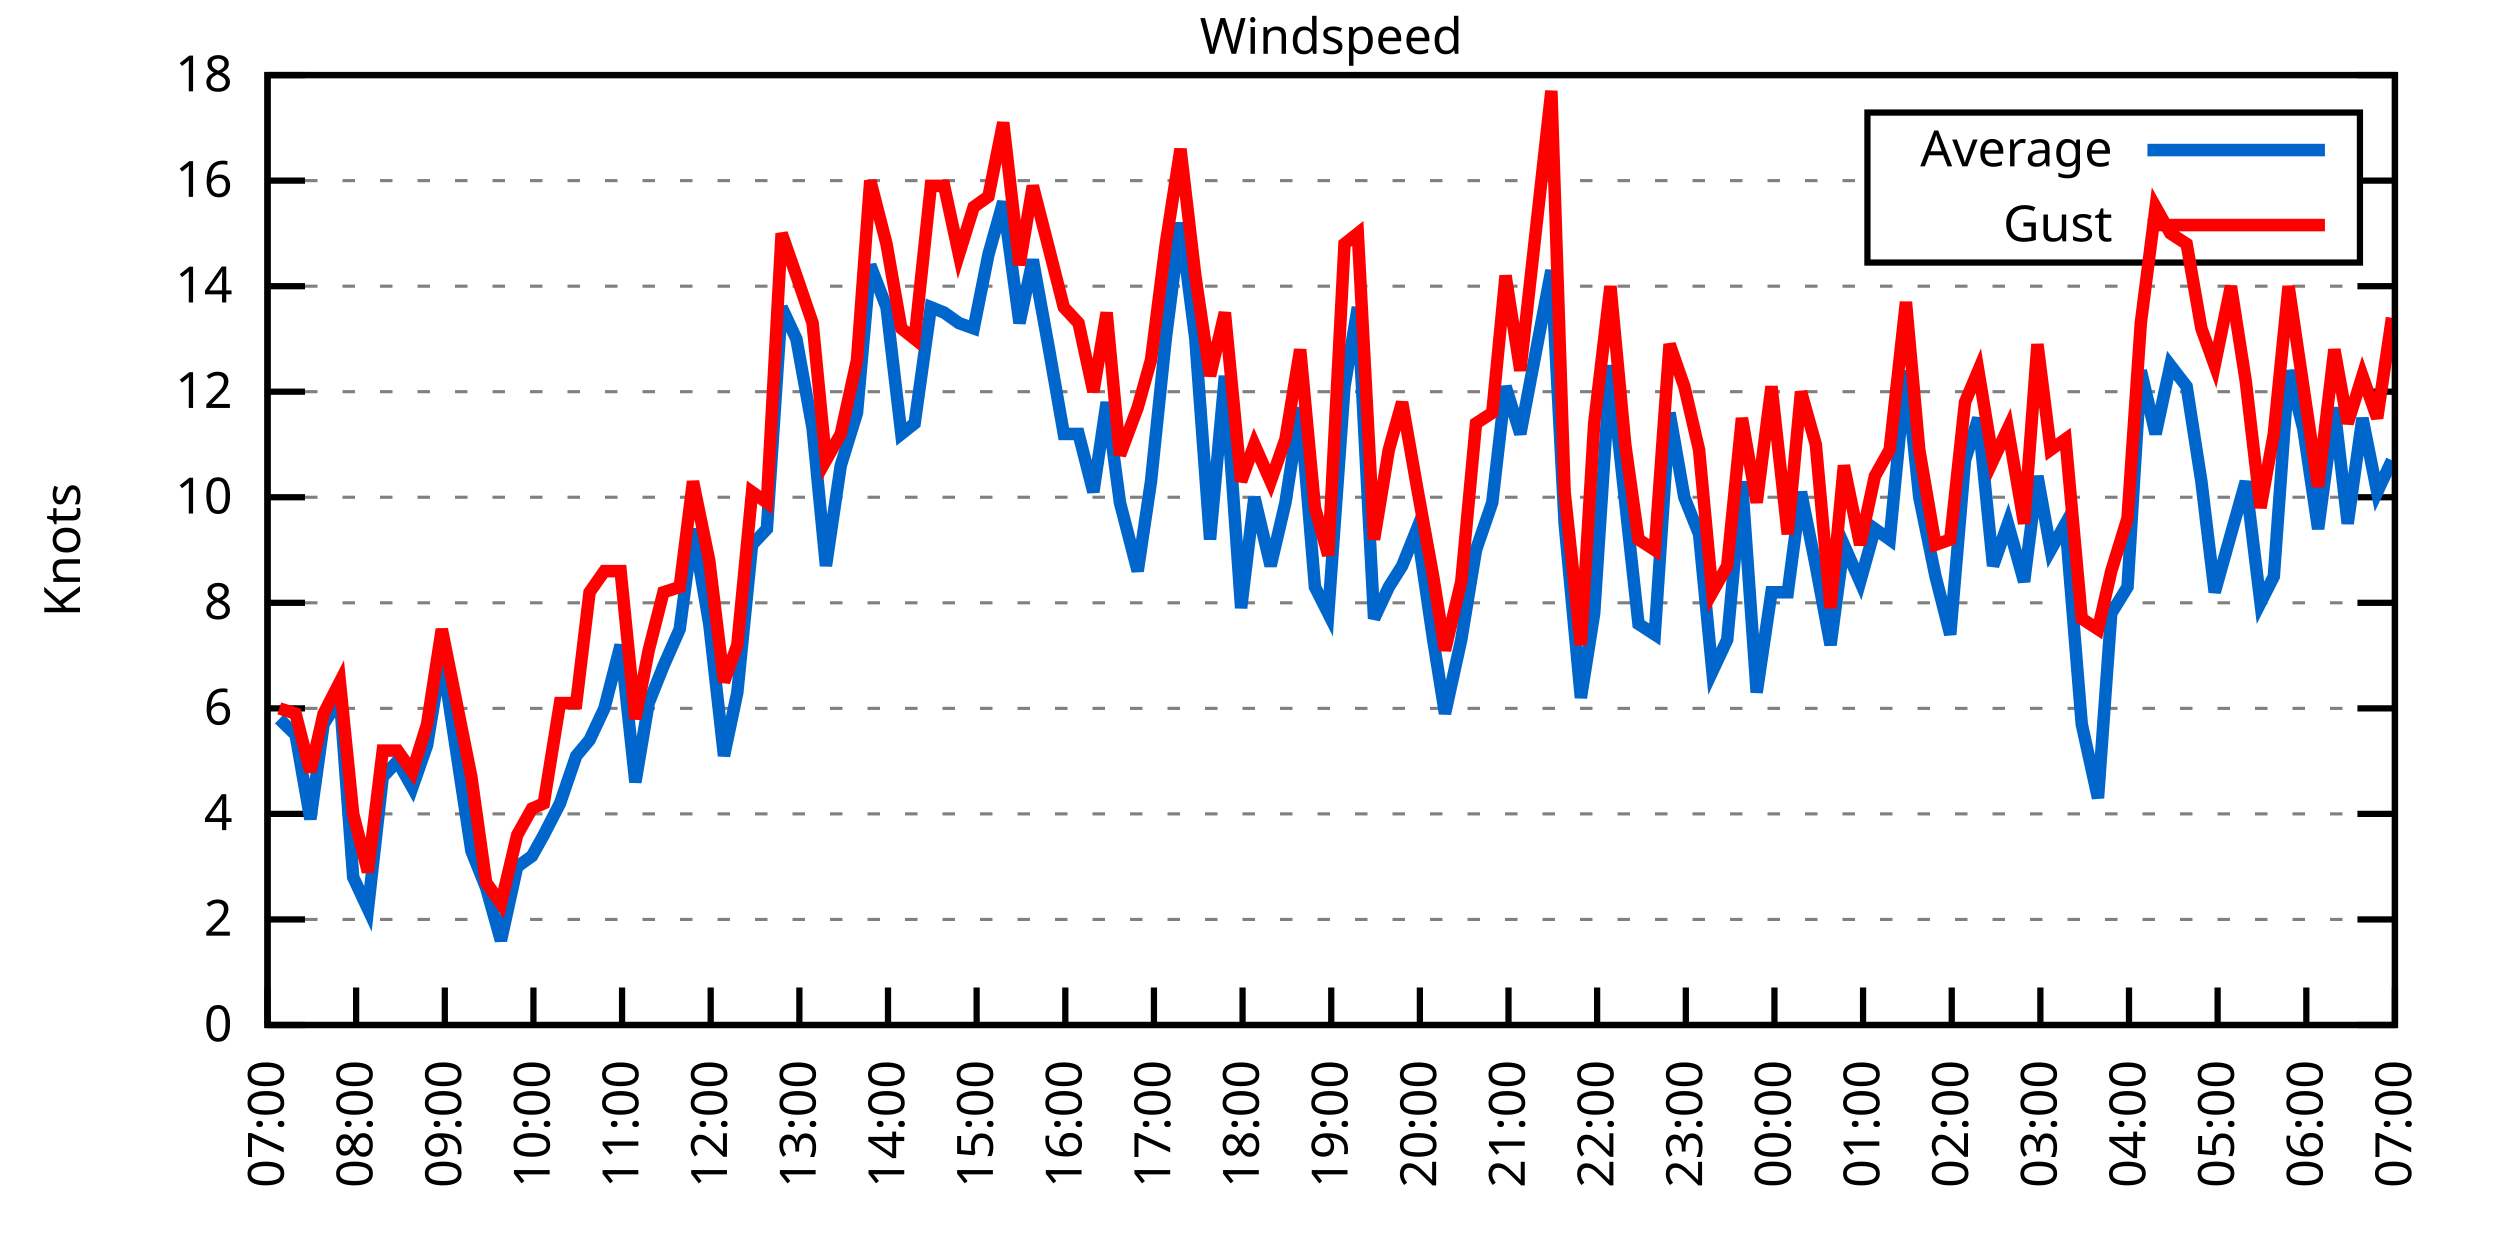
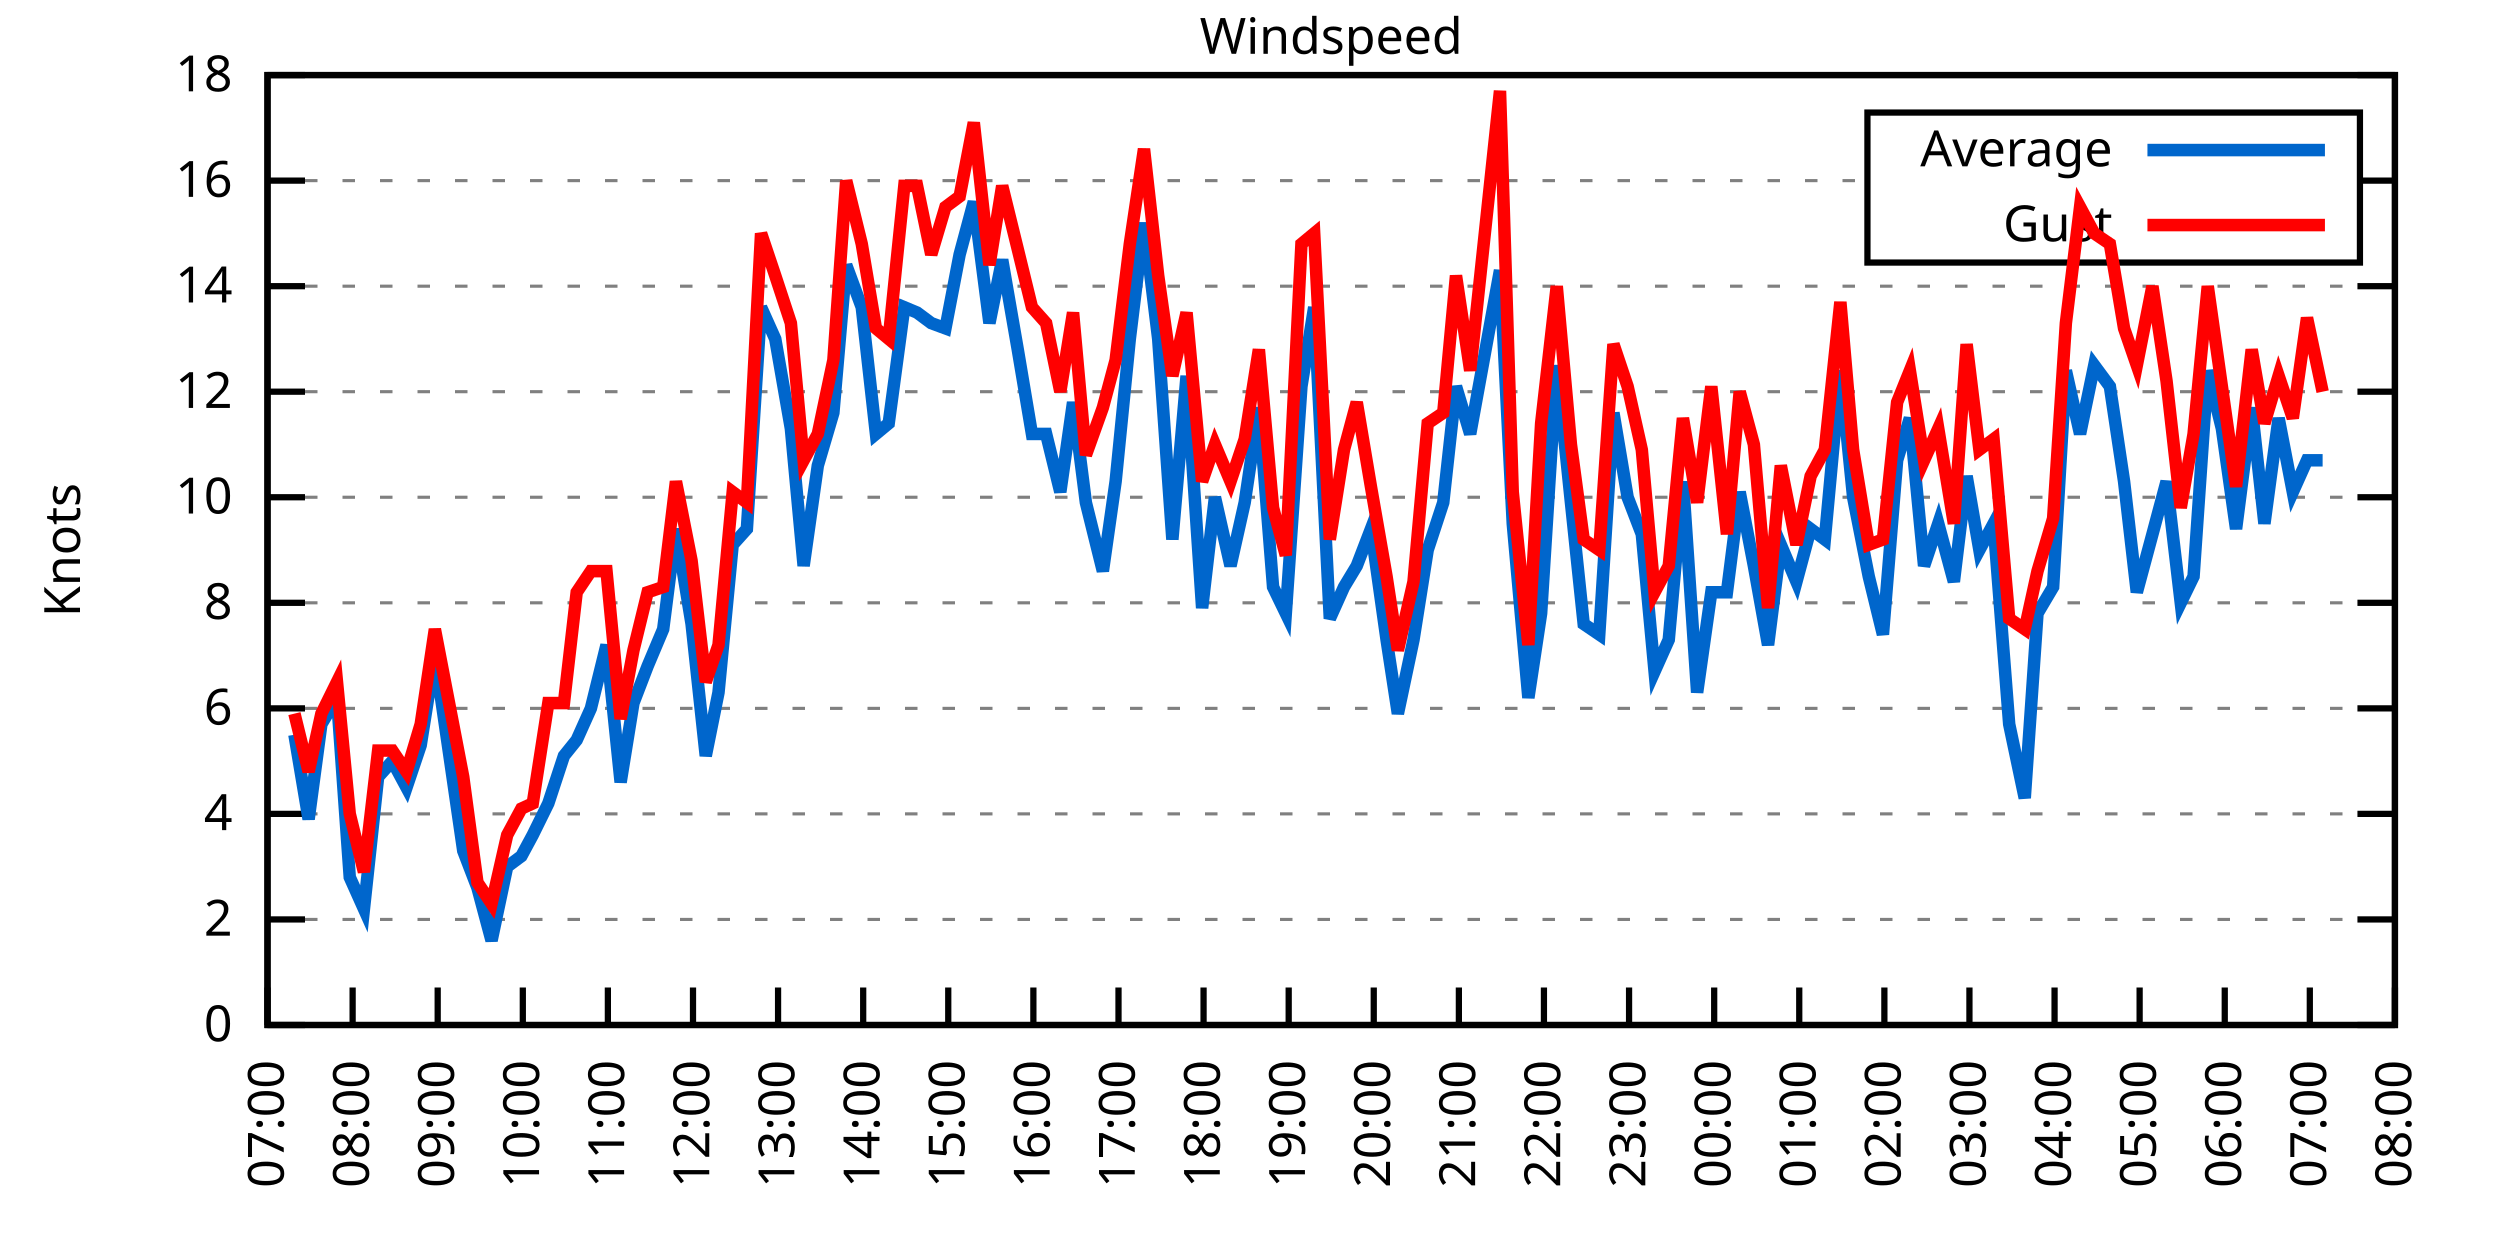
<svg xmlns="http://www.w3.org/2000/svg" xmlns:xlink="http://www.w3.org/1999/xlink" width="400" height="200" viewBox="0 0 400 200">
  <g id="gnuplot_canvas">
    <rect x="0" y="0" width="400" height="200" fill="none" />
    <defs>
      <circle id="gpDot" r="0.5" stroke-width="0.5" stroke="currentColor" />
      <path id="gpPt0" stroke-width="0.333" stroke="currentColor" d="M-1,0 h2 M0,-1 v2" />
      <path id="gpPt1" stroke-width="0.333" stroke="currentColor" d="M-1,-1 L1,1 M1,-1 L-1,1" />
      <path id="gpPt2" stroke-width="0.333" stroke="currentColor" d="M-1,0 L1,0 M0,-1 L0,1 M-1,-1 L1,1 M-1,1 L1,-1" />
      <rect id="gpPt3" stroke-width="0.333" stroke="currentColor" x="-1" y="-1" width="2" height="2" />
      <rect id="gpPt4" stroke-width="0.333" stroke="currentColor" fill="currentColor" x="-1" y="-1" width="2" height="2" />
      <circle id="gpPt5" stroke-width="0.333" stroke="currentColor" cx="0" cy="0" r="1" />
      <use xlink:href="#gpPt5" id="gpPt6" fill="currentColor" stroke="none" />
      <path id="gpPt7" stroke-width="0.333" stroke="currentColor" d="M0,-1.33 L-1.33,0.67 L1.33,0.67 z" />
      <use xlink:href="#gpPt7" id="gpPt8" fill="currentColor" stroke="none" />
      <use xlink:href="#gpPt7" id="gpPt9" stroke="currentColor" transform="rotate(180)" />
      <use xlink:href="#gpPt9" id="gpPt10" fill="currentColor" stroke="none" />
      <use xlink:href="#gpPt3" id="gpPt11" stroke="currentColor" transform="rotate(45)" />
      <use xlink:href="#gpPt11" id="gpPt12" fill="currentColor" stroke="none" />
      <path id="gpPt13" stroke-width="0.333" stroke="currentColor" d="M0,1.330 L1.265,0.411 L0.782,-1.067 L-0.782,-1.076 L-1.265,0.411 z" />
      <use xlink:href="#gpPt13" id="gpPt14" fill="currentColor" stroke="none" />
      <filter id="textbox" filterUnits="objectBoundingBox" x="0" y="0" height="1" width="1">
        <feFlood flood-color="white" flood-opacity="1" result="bgnd" />
        <feComposite in="SourceGraphic" in2="bgnd" operator="atop" />
      </filter>
      <filter id="greybox" filterUnits="objectBoundingBox" x="0" y="0" height="1" width="1">
        <feFlood flood-color="lightgrey" flood-opacity="1" result="grey" />
        <feComposite in="SourceGraphic" in2="grey" operator="atop" />
      </filter>
    </defs>
    <g fill="none" color="white" stroke="currentColor" stroke-width="1.00" stroke-linecap="butt" stroke-linejoin="miter">
</g>
    <g fill="none" color="black" stroke="currentColor" stroke-width="1.00" stroke-linecap="butt" stroke-linejoin="miter">
      <g stroke="none" shape-rendering="crispEdges">
        <polygon fill="rgb(255, 255, 255)" points="42.80,164.00 383.18,164.00 383.18,12.02 42.80,12.02 " />
      </g>
    </g>
    <g fill="none" color="black" stroke="currentColor" stroke-width="1.00" stroke-linecap="butt" stroke-linejoin="miter">
</g>
    <g fill="none" color="black" stroke="black" stroke-width="0.50" stroke-linecap="butt" stroke-linejoin="miter">
</g>
    <g fill="none" color="gray" stroke="currentColor" stroke-width="0.50" stroke-linecap="butt" stroke-linejoin="miter">
      <path stroke="gray" stroke-dasharray="2,4" class="gridline" d="M42.80,164.00 L383.19,164.00  " />
    </g>
    <g fill="none" color="gray" stroke="gray" stroke-width="1.00" stroke-linecap="butt" stroke-linejoin="miter">
</g>
    <g fill="none" color="black" stroke="currentColor" stroke-width="1.00" stroke-linecap="butt" stroke-linejoin="miter">
      <path stroke="black" d="M42.80,164.00 L48.80,164.00 M383.19,164.00 L377.19,164.00  " />
      <g transform="translate(37.20,166.60)" stroke="none" fill="black" font-family="Sans" font-size="8.00" text-anchor="end">
        <text>
          <tspan font-family="Sans"> 0</tspan>
        </text>
      </g>
    </g>
    <g fill="none" color="black" stroke="currentColor" stroke-width="1.00" stroke-linecap="butt" stroke-linejoin="miter">
</g>
    <g fill="none" color="black" stroke="black" stroke-width="0.50" stroke-linecap="butt" stroke-linejoin="miter">
</g>
    <g fill="none" color="gray" stroke="currentColor" stroke-width="0.50" stroke-linecap="butt" stroke-linejoin="miter">
      <path stroke="gray" stroke-dasharray="2,4" class="gridline" d="M42.80,147.11 L383.19,147.11  " />
    </g>
    <g fill="none" color="gray" stroke="gray" stroke-width="1.00" stroke-linecap="butt" stroke-linejoin="miter">
</g>
    <g fill="none" color="black" stroke="currentColor" stroke-width="1.00" stroke-linecap="butt" stroke-linejoin="miter">
      <path stroke="black" d="M42.80,147.11 L48.80,147.11 M383.19,147.11 L377.19,147.11  " />
      <g transform="translate(37.20,149.71)" stroke="none" fill="black" font-family="Sans" font-size="8.00" text-anchor="end">
        <text>
          <tspan font-family="Sans"> 2</tspan>
        </text>
      </g>
    </g>
    <g fill="none" color="black" stroke="currentColor" stroke-width="1.00" stroke-linecap="butt" stroke-linejoin="miter">
</g>
    <g fill="none" color="black" stroke="black" stroke-width="0.50" stroke-linecap="butt" stroke-linejoin="miter">
</g>
    <g fill="none" color="gray" stroke="currentColor" stroke-width="0.50" stroke-linecap="butt" stroke-linejoin="miter">
      <path stroke="gray" stroke-dasharray="2,4" class="gridline" d="M42.80,130.22 L383.19,130.22  " />
    </g>
    <g fill="none" color="gray" stroke="gray" stroke-width="1.00" stroke-linecap="butt" stroke-linejoin="miter">
</g>
    <g fill="none" color="black" stroke="currentColor" stroke-width="1.00" stroke-linecap="butt" stroke-linejoin="miter">
      <path stroke="black" d="M42.80,130.22 L48.80,130.22 M383.19,130.22 L377.19,130.22  " />
      <g transform="translate(37.20,132.82)" stroke="none" fill="black" font-family="Sans" font-size="8.00" text-anchor="end">
        <text>
          <tspan font-family="Sans"> 4</tspan>
        </text>
      </g>
    </g>
    <g fill="none" color="black" stroke="currentColor" stroke-width="1.00" stroke-linecap="butt" stroke-linejoin="miter">
</g>
    <g fill="none" color="black" stroke="black" stroke-width="0.50" stroke-linecap="butt" stroke-linejoin="miter">
</g>
    <g fill="none" color="gray" stroke="currentColor" stroke-width="0.50" stroke-linecap="butt" stroke-linejoin="miter">
      <path stroke="gray" stroke-dasharray="2,4" class="gridline" d="M42.80,113.34 L383.19,113.34  " />
    </g>
    <g fill="none" color="gray" stroke="gray" stroke-width="1.00" stroke-linecap="butt" stroke-linejoin="miter">
</g>
    <g fill="none" color="black" stroke="currentColor" stroke-width="1.00" stroke-linecap="butt" stroke-linejoin="miter">
      <path stroke="black" d="M42.80,113.34 L48.80,113.34 M383.19,113.34 L377.19,113.34  " />
      <g transform="translate(37.20,115.94)" stroke="none" fill="black" font-family="Sans" font-size="8.00" text-anchor="end">
        <text>
          <tspan font-family="Sans"> 6</tspan>
        </text>
      </g>
    </g>
    <g fill="none" color="black" stroke="currentColor" stroke-width="1.00" stroke-linecap="butt" stroke-linejoin="miter">
</g>
    <g fill="none" color="black" stroke="black" stroke-width="0.50" stroke-linecap="butt" stroke-linejoin="miter">
</g>
    <g fill="none" color="gray" stroke="currentColor" stroke-width="0.50" stroke-linecap="butt" stroke-linejoin="miter">
      <path stroke="gray" stroke-dasharray="2,4" class="gridline" d="M42.80,96.45 L383.19,96.45  " />
    </g>
    <g fill="none" color="gray" stroke="gray" stroke-width="1.00" stroke-linecap="butt" stroke-linejoin="miter">
</g>
    <g fill="none" color="black" stroke="currentColor" stroke-width="1.00" stroke-linecap="butt" stroke-linejoin="miter">
      <path stroke="black" d="M42.80,96.45 L48.80,96.45 M383.19,96.45 L377.19,96.45  " />
      <g transform="translate(37.20,99.05)" stroke="none" fill="black" font-family="Sans" font-size="8.00" text-anchor="end">
        <text>
          <tspan font-family="Sans"> 8</tspan>
        </text>
      </g>
    </g>
    <g fill="none" color="black" stroke="currentColor" stroke-width="1.00" stroke-linecap="butt" stroke-linejoin="miter">
</g>
    <g fill="none" color="black" stroke="black" stroke-width="0.50" stroke-linecap="butt" stroke-linejoin="miter">
</g>
    <g fill="none" color="gray" stroke="currentColor" stroke-width="0.50" stroke-linecap="butt" stroke-linejoin="miter">
      <path stroke="gray" stroke-dasharray="2,4" class="gridline" d="M42.80,79.56 L383.19,79.56  " />
    </g>
    <g fill="none" color="gray" stroke="gray" stroke-width="1.00" stroke-linecap="butt" stroke-linejoin="miter">
</g>
    <g fill="none" color="black" stroke="currentColor" stroke-width="1.00" stroke-linecap="butt" stroke-linejoin="miter">
      <path stroke="black" d="M42.80,79.56 L48.80,79.56 M383.19,79.56 L377.19,79.56  " />
      <g transform="translate(37.20,82.16)" stroke="none" fill="black" font-family="Sans" font-size="8.00" text-anchor="end">
        <text>
          <tspan font-family="Sans"> 10</tspan>
        </text>
      </g>
    </g>
    <g fill="none" color="black" stroke="currentColor" stroke-width="1.00" stroke-linecap="butt" stroke-linejoin="miter">
</g>
    <g fill="none" color="black" stroke="black" stroke-width="0.50" stroke-linecap="butt" stroke-linejoin="miter">
</g>
    <g fill="none" color="gray" stroke="currentColor" stroke-width="0.50" stroke-linecap="butt" stroke-linejoin="miter">
      <path stroke="gray" stroke-dasharray="2,4" class="gridline" d="M42.80,62.67 L383.19,62.67  " />
    </g>
    <g fill="none" color="gray" stroke="gray" stroke-width="1.00" stroke-linecap="butt" stroke-linejoin="miter">
</g>
    <g fill="none" color="black" stroke="currentColor" stroke-width="1.00" stroke-linecap="butt" stroke-linejoin="miter">
      <path stroke="black" d="M42.80,62.67 L48.80,62.67 M383.19,62.67 L377.19,62.67  " />
      <g transform="translate(37.20,65.27)" stroke="none" fill="black" font-family="Sans" font-size="8.00" text-anchor="end">
        <text>
          <tspan font-family="Sans"> 12</tspan>
        </text>
      </g>
    </g>
    <g fill="none" color="black" stroke="currentColor" stroke-width="1.00" stroke-linecap="butt" stroke-linejoin="miter">
</g>
    <g fill="none" color="black" stroke="black" stroke-width="0.50" stroke-linecap="butt" stroke-linejoin="miter">
</g>
    <g fill="none" color="gray" stroke="currentColor" stroke-width="0.50" stroke-linecap="butt" stroke-linejoin="miter">
      <path stroke="gray" stroke-dasharray="2,4" class="gridline" d="M42.80,45.79 L383.19,45.79  " />
    </g>
    <g fill="none" color="gray" stroke="gray" stroke-width="1.00" stroke-linecap="butt" stroke-linejoin="miter">
</g>
    <g fill="none" color="black" stroke="currentColor" stroke-width="1.00" stroke-linecap="butt" stroke-linejoin="miter">
      <path stroke="black" d="M42.80,45.79 L48.80,45.79 M383.19,45.79 L377.19,45.79  " />
      <g transform="translate(37.20,48.39)" stroke="none" fill="black" font-family="Sans" font-size="8.00" text-anchor="end">
        <text>
          <tspan font-family="Sans"> 14</tspan>
        </text>
      </g>
    </g>
    <g fill="none" color="black" stroke="currentColor" stroke-width="1.00" stroke-linecap="butt" stroke-linejoin="miter">
</g>
    <g fill="none" color="black" stroke="black" stroke-width="0.50" stroke-linecap="butt" stroke-linejoin="miter">
</g>
    <g fill="none" color="gray" stroke="currentColor" stroke-width="0.50" stroke-linecap="butt" stroke-linejoin="miter">
      <path stroke="gray" stroke-dasharray="2,4" class="gridline" d="M42.80,28.90 L298.79,28.90 M377.59,28.90 L383.19,28.90  " />
    </g>
    <g fill="none" color="gray" stroke="gray" stroke-width="1.00" stroke-linecap="butt" stroke-linejoin="miter">
</g>
    <g fill="none" color="black" stroke="currentColor" stroke-width="1.00" stroke-linecap="butt" stroke-linejoin="miter">
      <path stroke="black" d="M42.80,28.90 L48.80,28.90 M383.19,28.90 L377.19,28.90  " />
      <g transform="translate(37.20,31.50)" stroke="none" fill="black" font-family="Sans" font-size="8.00" text-anchor="end">
        <text>
          <tspan font-family="Sans"> 16</tspan>
        </text>
      </g>
    </g>
    <g fill="none" color="black" stroke="currentColor" stroke-width="1.00" stroke-linecap="butt" stroke-linejoin="miter">
</g>
    <g fill="none" color="black" stroke="black" stroke-width="0.50" stroke-linecap="butt" stroke-linejoin="miter">
</g>
    <g fill="none" color="gray" stroke="currentColor" stroke-width="0.50" stroke-linecap="butt" stroke-linejoin="miter">
      <path stroke="gray" stroke-dasharray="2,4" class="gridline" d="M42.80,12.01 L383.19,12.01  " />
    </g>
    <g fill="none" color="gray" stroke="gray" stroke-width="1.00" stroke-linecap="butt" stroke-linejoin="miter">
</g>
    <g fill="none" color="black" stroke="currentColor" stroke-width="1.00" stroke-linecap="butt" stroke-linejoin="miter">
      <path stroke="black" d="M42.80,12.01 L48.80,12.01 M383.19,12.01 L377.19,12.01  " />
      <g transform="translate(37.20,14.61)" stroke="none" fill="black" font-family="Sans" font-size="8.00" text-anchor="end">
        <text>
          <tspan font-family="Sans"> 18</tspan>
        </text>
      </g>
    </g>
    <g fill="none" color="black" stroke="currentColor" stroke-width="1.00" stroke-linecap="butt" stroke-linejoin="miter">
      <path stroke="black" d="M42.80,164.00 L42.80,158.00  " />
      <g transform="translate(45.40,169.60) rotate(270.00)" stroke="none" fill="black" font-family="Sans" font-size="8.00" text-anchor="end">
        <text>
          <tspan font-family="Sans">07:00</tspan>
        </text>
      </g>
    </g>
    <g fill="none" color="black" stroke="currentColor" stroke-width="1.00" stroke-linecap="butt" stroke-linejoin="miter">
-       <path stroke="black" d="M56.98,164.00 L56.98,158.00  " />
-       <g transform="translate(59.58,169.60) rotate(270.00)" stroke="none" fill="black" font-family="Sans" font-size="8.00" text-anchor="end">
+       <path stroke="black" d="M56.42,164.00 L56.42,158.00  " />
+       <g transform="translate(59.02,169.60) rotate(270.00)" stroke="none" fill="black" font-family="Sans" font-size="8.00" text-anchor="end">
        <text>
          <tspan font-family="Sans">08:00</tspan>
        </text>
      </g>
    </g>
    <g fill="none" color="black" stroke="currentColor" stroke-width="1.00" stroke-linecap="butt" stroke-linejoin="miter">
-       <path stroke="black" d="M71.17,164.00 L71.17,158.00  " />
-       <g transform="translate(73.77,169.60) rotate(270.00)" stroke="none" fill="black" font-family="Sans" font-size="8.00" text-anchor="end">
+       <path stroke="black" d="M70.03,164.00 L70.03,158.00  " />
+       <g transform="translate(72.63,169.60) rotate(270.00)" stroke="none" fill="black" font-family="Sans" font-size="8.00" text-anchor="end">
        <text>
          <tspan font-family="Sans">09:00</tspan>
        </text>
      </g>
    </g>
    <g fill="none" color="black" stroke="currentColor" stroke-width="1.00" stroke-linecap="butt" stroke-linejoin="miter">
-       <path stroke="black" d="M85.35,164.00 L85.35,158.00  " />
-       <g transform="translate(87.95,169.60) rotate(270.00)" stroke="none" fill="black" font-family="Sans" font-size="8.00" text-anchor="end">
+       <path stroke="black" d="M83.65,164.00 L83.65,158.00  " />
+       <g transform="translate(86.25,169.60) rotate(270.00)" stroke="none" fill="black" font-family="Sans" font-size="8.00" text-anchor="end">
        <text>
          <tspan font-family="Sans">10:00</tspan>
        </text>
      </g>
    </g>
    <g fill="none" color="black" stroke="currentColor" stroke-width="1.00" stroke-linecap="butt" stroke-linejoin="miter">
-       <path stroke="black" d="M99.53,164.00 L99.53,158.00  " />
-       <g transform="translate(102.13,169.60) rotate(270.00)" stroke="none" fill="black" font-family="Sans" font-size="8.00" text-anchor="end">
+       <path stroke="black" d="M97.26,164.00 L97.26,158.00  " />
+       <g transform="translate(99.86,169.60) rotate(270.00)" stroke="none" fill="black" font-family="Sans" font-size="8.00" text-anchor="end">
        <text>
          <tspan font-family="Sans">11:00</tspan>
        </text>
      </g>
    </g>
    <g fill="none" color="black" stroke="currentColor" stroke-width="1.00" stroke-linecap="butt" stroke-linejoin="miter">
-       <path stroke="black" d="M113.71,164.00 L113.71,158.00  " />
-       <g transform="translate(116.31,169.60) rotate(270.00)" stroke="none" fill="black" font-family="Sans" font-size="8.00" text-anchor="end">
+       <path stroke="black" d="M110.88,164.00 L110.88,158.00  " />
+       <g transform="translate(113.48,169.60) rotate(270.00)" stroke="none" fill="black" font-family="Sans" font-size="8.00" text-anchor="end">
        <text>
          <tspan font-family="Sans">12:00</tspan>
        </text>
      </g>
    </g>
    <g fill="none" color="black" stroke="currentColor" stroke-width="1.00" stroke-linecap="butt" stroke-linejoin="miter">
-       <path stroke="black" d="M127.90,164.00 L127.90,158.00  " />
-       <g transform="translate(130.50,169.60) rotate(270.00)" stroke="none" fill="black" font-family="Sans" font-size="8.00" text-anchor="end">
+       <path stroke="black" d="M124.49,164.00 L124.49,158.00  " />
+       <g transform="translate(127.09,169.60) rotate(270.00)" stroke="none" fill="black" font-family="Sans" font-size="8.00" text-anchor="end">
        <text>
          <tspan font-family="Sans">13:00</tspan>
        </text>
      </g>
    </g>
    <g fill="none" color="black" stroke="currentColor" stroke-width="1.00" stroke-linecap="butt" stroke-linejoin="miter">
-       <path stroke="black" d="M142.08,164.00 L142.08,158.00  " />
-       <g transform="translate(144.68,169.60) rotate(270.00)" stroke="none" fill="black" font-family="Sans" font-size="8.00" text-anchor="end">
+       <path stroke="black" d="M138.11,164.00 L138.11,158.00  " />
+       <g transform="translate(140.71,169.60) rotate(270.00)" stroke="none" fill="black" font-family="Sans" font-size="8.00" text-anchor="end">
        <text>
          <tspan font-family="Sans">14:00</tspan>
        </text>
      </g>
    </g>
    <g fill="none" color="black" stroke="currentColor" stroke-width="1.00" stroke-linecap="butt" stroke-linejoin="miter">
-       <path stroke="black" d="M156.26,164.00 L156.26,158.00  " />
-       <g transform="translate(158.86,169.60) rotate(270.00)" stroke="none" fill="black" font-family="Sans" font-size="8.00" text-anchor="end">
+       <path stroke="black" d="M151.72,164.00 L151.72,158.00  " />
+       <g transform="translate(154.32,169.60) rotate(270.00)" stroke="none" fill="black" font-family="Sans" font-size="8.00" text-anchor="end">
        <text>
          <tspan font-family="Sans">15:00</tspan>
        </text>
      </g>
    </g>
    <g fill="none" color="black" stroke="currentColor" stroke-width="1.00" stroke-linecap="butt" stroke-linejoin="miter">
-       <path stroke="black" d="M170.45,164.00 L170.45,158.00  " />
-       <g transform="translate(173.05,169.60) rotate(270.00)" stroke="none" fill="black" font-family="Sans" font-size="8.00" text-anchor="end">
+       <path stroke="black" d="M165.34,164.00 L165.34,158.00  " />
+       <g transform="translate(167.94,169.60) rotate(270.00)" stroke="none" fill="black" font-family="Sans" font-size="8.00" text-anchor="end">
        <text>
          <tspan font-family="Sans">16:00</tspan>
        </text>
      </g>
    </g>
    <g fill="none" color="black" stroke="currentColor" stroke-width="1.00" stroke-linecap="butt" stroke-linejoin="miter">
-       <path stroke="black" d="M184.63,164.00 L184.63,158.00  " />
-       <g transform="translate(187.23,169.60) rotate(270.00)" stroke="none" fill="black" font-family="Sans" font-size="8.00" text-anchor="end">
+       <path stroke="black" d="M178.96,164.00 L178.96,158.00  " />
+       <g transform="translate(181.56,169.60) rotate(270.00)" stroke="none" fill="black" font-family="Sans" font-size="8.00" text-anchor="end">
        <text>
          <tspan font-family="Sans">17:00</tspan>
        </text>
      </g>
    </g>
    <g fill="none" color="black" stroke="currentColor" stroke-width="1.00" stroke-linecap="butt" stroke-linejoin="miter">
-       <path stroke="black" d="M198.81,164.00 L198.81,158.00  " />
-       <g transform="translate(201.41,169.60) rotate(270.00)" stroke="none" fill="black" font-family="Sans" font-size="8.00" text-anchor="end">
+       <path stroke="black" d="M192.57,164.00 L192.57,158.00  " />
+       <g transform="translate(195.17,169.60) rotate(270.00)" stroke="none" fill="black" font-family="Sans" font-size="8.00" text-anchor="end">
        <text>
          <tspan font-family="Sans">18:00</tspan>
        </text>
      </g>
    </g>
    <g fill="none" color="black" stroke="currentColor" stroke-width="1.00" stroke-linecap="butt" stroke-linejoin="miter">
-       <path stroke="black" d="M213.00,164.00 L213.00,158.00  " />
-       <g transform="translate(215.60,169.60) rotate(270.00)" stroke="none" fill="black" font-family="Sans" font-size="8.00" text-anchor="end">
+       <path stroke="black" d="M206.19,164.00 L206.19,158.00  " />
+       <g transform="translate(208.79,169.60) rotate(270.00)" stroke="none" fill="black" font-family="Sans" font-size="8.00" text-anchor="end">
        <text>
          <tspan font-family="Sans">19:00</tspan>
        </text>
      </g>
    </g>
    <g fill="none" color="black" stroke="currentColor" stroke-width="1.00" stroke-linecap="butt" stroke-linejoin="miter">
-       <path stroke="black" d="M227.18,164.00 L227.18,158.00  " />
-       <g transform="translate(229.78,169.60) rotate(270.00)" stroke="none" fill="black" font-family="Sans" font-size="8.00" text-anchor="end">
+       <path stroke="black" d="M219.80,164.00 L219.80,158.00  " />
+       <g transform="translate(222.40,169.60) rotate(270.00)" stroke="none" fill="black" font-family="Sans" font-size="8.00" text-anchor="end">
        <text>
          <tspan font-family="Sans">20:00</tspan>
        </text>
      </g>
    </g>
    <g fill="none" color="black" stroke="currentColor" stroke-width="1.00" stroke-linecap="butt" stroke-linejoin="miter">
-       <path stroke="black" d="M241.36,164.00 L241.36,158.00  " />
-       <g transform="translate(243.96,169.60) rotate(270.00)" stroke="none" fill="black" font-family="Sans" font-size="8.00" text-anchor="end">
+       <path stroke="black" d="M233.42,164.00 L233.42,158.00  " />
+       <g transform="translate(236.02,169.60) rotate(270.00)" stroke="none" fill="black" font-family="Sans" font-size="8.00" text-anchor="end">
        <text>
          <tspan font-family="Sans">21:00</tspan>
        </text>
      </g>
    </g>
    <g fill="none" color="black" stroke="currentColor" stroke-width="1.00" stroke-linecap="butt" stroke-linejoin="miter">
-       <path stroke="black" d="M255.54,164.00 L255.54,158.00  " />
-       <g transform="translate(258.14,169.60) rotate(270.00)" stroke="none" fill="black" font-family="Sans" font-size="8.00" text-anchor="end">
+       <path stroke="black" d="M247.03,164.00 L247.03,158.00  " />
+       <g transform="translate(249.63,169.60) rotate(270.00)" stroke="none" fill="black" font-family="Sans" font-size="8.00" text-anchor="end">
        <text>
          <tspan font-family="Sans">22:00</tspan>
        </text>
      </g>
    </g>
    <g fill="none" color="black" stroke="currentColor" stroke-width="1.00" stroke-linecap="butt" stroke-linejoin="miter">
-       <path stroke="black" d="M269.73,164.00 L269.73,158.00  " />
-       <g transform="translate(272.33,169.60) rotate(270.00)" stroke="none" fill="black" font-family="Sans" font-size="8.00" text-anchor="end">
+       <path stroke="black" d="M260.65,164.00 L260.65,158.00  " />
+       <g transform="translate(263.25,169.60) rotate(270.00)" stroke="none" fill="black" font-family="Sans" font-size="8.00" text-anchor="end">
        <text>
          <tspan font-family="Sans">23:00</tspan>
        </text>
      </g>
    </g>
    <g fill="none" color="black" stroke="currentColor" stroke-width="1.00" stroke-linecap="butt" stroke-linejoin="miter">
-       <path stroke="black" d="M283.91,164.00 L283.91,158.00  " />
-       <g transform="translate(286.51,169.60) rotate(270.00)" stroke="none" fill="black" font-family="Sans" font-size="8.00" text-anchor="end">
+       <path stroke="black" d="M274.27,164.00 L274.27,158.00  " />
+       <g transform="translate(276.87,169.60) rotate(270.00)" stroke="none" fill="black" font-family="Sans" font-size="8.00" text-anchor="end">
        <text>
          <tspan font-family="Sans">00:00</tspan>
        </text>
      </g>
    </g>
    <g fill="none" color="black" stroke="currentColor" stroke-width="1.00" stroke-linecap="butt" stroke-linejoin="miter">
-       <path stroke="black" d="M298.09,164.00 L298.09,158.00  " />
-       <g transform="translate(300.69,169.60) rotate(270.00)" stroke="none" fill="black" font-family="Sans" font-size="8.00" text-anchor="end">
+       <path stroke="black" d="M287.88,164.00 L287.88,158.00  " />
+       <g transform="translate(290.48,169.60) rotate(270.00)" stroke="none" fill="black" font-family="Sans" font-size="8.00" text-anchor="end">
        <text>
          <tspan font-family="Sans">01:00</tspan>
        </text>
      </g>
    </g>
    <g fill="none" color="black" stroke="currentColor" stroke-width="1.00" stroke-linecap="butt" stroke-linejoin="miter">
-       <path stroke="black" d="M312.28,164.00 L312.28,158.00  " />
-       <g transform="translate(314.88,169.60) rotate(270.00)" stroke="none" fill="black" font-family="Sans" font-size="8.00" text-anchor="end">
+       <path stroke="black" d="M301.50,164.00 L301.50,158.00  " />
+       <g transform="translate(304.10,169.60) rotate(270.00)" stroke="none" fill="black" font-family="Sans" font-size="8.00" text-anchor="end">
        <text>
          <tspan font-family="Sans">02:00</tspan>
        </text>
      </g>
    </g>
    <g fill="none" color="black" stroke="currentColor" stroke-width="1.00" stroke-linecap="butt" stroke-linejoin="miter">
-       <path stroke="black" d="M326.46,164.00 L326.46,158.00  " />
-       <g transform="translate(329.06,169.60) rotate(270.00)" stroke="none" fill="black" font-family="Sans" font-size="8.00" text-anchor="end">
+       <path stroke="black" d="M315.11,164.00 L315.11,158.00  " />
+       <g transform="translate(317.71,169.60) rotate(270.00)" stroke="none" fill="black" font-family="Sans" font-size="8.00" text-anchor="end">
        <text>
          <tspan font-family="Sans">03:00</tspan>
        </text>
      </g>
    </g>
    <g fill="none" color="black" stroke="currentColor" stroke-width="1.00" stroke-linecap="butt" stroke-linejoin="miter">
-       <path stroke="black" d="M340.64,164.00 L340.64,158.00  " />
-       <g transform="translate(343.24,169.60) rotate(270.00)" stroke="none" fill="black" font-family="Sans" font-size="8.00" text-anchor="end">
+       <path stroke="black" d="M328.73,164.00 L328.73,158.00  " />
+       <g transform="translate(331.33,169.60) rotate(270.00)" stroke="none" fill="black" font-family="Sans" font-size="8.00" text-anchor="end">
        <text>
          <tspan font-family="Sans">04:00</tspan>
        </text>
      </g>
    </g>
    <g fill="none" color="black" stroke="currentColor" stroke-width="1.00" stroke-linecap="butt" stroke-linejoin="miter">
-       <path stroke="black" d="M354.82,164.00 L354.82,158.00  " />
-       <g transform="translate(357.42,169.60) rotate(270.00)" stroke="none" fill="black" font-family="Sans" font-size="8.00" text-anchor="end">
+       <path stroke="black" d="M342.34,164.00 L342.34,158.00  " />
+       <g transform="translate(344.94,169.60) rotate(270.00)" stroke="none" fill="black" font-family="Sans" font-size="8.00" text-anchor="end">
        <text>
          <tspan font-family="Sans">05:00</tspan>
        </text>
      </g>
    </g>
    <g fill="none" color="black" stroke="currentColor" stroke-width="1.00" stroke-linecap="butt" stroke-linejoin="miter">
-       <path stroke="black" d="M369.01,164.00 L369.01,158.00  " />
-       <g transform="translate(371.61,169.60) rotate(270.00)" stroke="none" fill="black" font-family="Sans" font-size="8.00" text-anchor="end">
+       <path stroke="black" d="M355.96,164.00 L355.96,158.00  " />
+       <g transform="translate(358.56,169.60) rotate(270.00)" stroke="none" fill="black" font-family="Sans" font-size="8.00" text-anchor="end">
        <text>
          <tspan font-family="Sans">06:00</tspan>
+         </text>
+       </g>
+     </g>
+     <g fill="none" color="black" stroke="currentColor" stroke-width="1.00" stroke-linecap="butt" stroke-linejoin="miter">
+       <path stroke="black" d="M369.57,164.00 L369.57,158.00  " />
+       <g transform="translate(372.17,169.60) rotate(270.00)" stroke="none" fill="black" font-family="Sans" font-size="8.00" text-anchor="end">
+         <text>
+           <tspan font-family="Sans">07:00</tspan>
        </text>
      </g>
    </g>
    <g fill="none" color="black" stroke="currentColor" stroke-width="1.00" stroke-linecap="butt" stroke-linejoin="miter">
      <path stroke="black" d="M383.19,164.00 L383.19,158.00  " />
      <g transform="translate(385.79,169.60) rotate(270.00)" stroke="none" fill="black" font-family="Sans" font-size="8.00" text-anchor="end">
        <text>
-           <tspan font-family="Sans">07:00</tspan>
+           <tspan font-family="Sans">08:00</tspan>
        </text>
      </g>
    </g>
    <g fill="none" color="black" stroke="currentColor" stroke-width="1.00" stroke-linecap="butt" stroke-linejoin="miter">
</g>
    <g fill="none" color="black" stroke="currentColor" stroke-width="1.00" stroke-linecap="butt" stroke-linejoin="miter">
      <path stroke="black" d="M42.80,12.01 L42.80,164.00 L383.19,164.00 L383.19,12.01 L42.80,12.01 Z  " />
    </g>
    <g fill="none" color="black" stroke="currentColor" stroke-width="1.00" stroke-linecap="butt" stroke-linejoin="miter">
</g>
    <g fill="none" color="black" stroke="currentColor" stroke-width="1.00" stroke-linecap="butt" stroke-linejoin="miter">
      <path stroke="black" d="M298.79,42.01 L298.79,18.01 L377.59,18.01 L377.59,42.01 L298.79,42.01 Z  " />
    </g>
    <g id="Windspeed_plot_1">
      <g fill="none" color="white" stroke="black" stroke-width="2.00" stroke-linecap="butt" stroke-linejoin="miter">
</g>
      <g fill="none" color="black" stroke="currentColor" stroke-width="2.00" stroke-linecap="butt" stroke-linejoin="miter">
        <g transform="translate(337.99,26.61)" stroke="none" fill="black" font-family="Sans" font-size="8.00" text-anchor="end">
          <text>
            <tspan font-family="Sans">Average</tspan>
          </text>
        </g>
      </g>
      <g fill="none" color="black" stroke="currentColor" stroke-width="2.00" stroke-linecap="butt" stroke-linejoin="miter">
-         <path stroke="rgb(  0, 102, 204)" d="M343.59,24.01 L371.99,24.01 M44.69,115.03 L47.29,117.56 L49.66,131.07 L51.78,115.87 L54.38,111.65 L56.51,140.36   L58.87,145.42 L61.24,124.31 L63.60,121.78 L65.97,126.00 L68.33,119.25 L70.69,104.89 L75.42,136.14 L77.78,142.05   L80.15,150.49 L82.75,138.67 L85.11,136.98 L87.00,133.60 L89.60,128.54 L92.20,120.94 L94.33,118.40 L96.70,113.34   L99.30,103.20 L101.66,125.16 L103.79,112.49 L106.15,106.58 L108.75,100.67 L110.88,84.63 L113.48,99.83 L115.84,120.94   L117.97,110.80 L120.33,87.16 L122.70,84.63 L125.06,49.16 L127.42,54.23 L130.02,68.58 L132.15,90.54 L134.52,74.49   L137.12,66.05 L139.24,42.41 L141.84,49.16 L144.21,69.43 L146.34,67.74 L148.94,49.16 L151.06,50.01 L153.43,51.70   L155.79,52.54 L158.15,40.72 L160.52,32.28 L163.12,51.70 L165.25,41.56 L167.85,55.92 L170.21,69.43 L172.57,69.43   L174.94,78.72 L177.06,64.36 L179.19,80.41 L182.03,91.38 L184.16,77.03 L186.52,54.23 L188.88,35.65 L191.25,54.23   L193.61,86.32 L195.98,60.14 L198.58,97.29 L200.70,79.56 L203.30,90.54 L205.67,80.41 L208.03,65.21 L210.39,93.92   L212.52,98.14 L215.12,61.83 L217.25,49.16 L219.85,98.98 L222.21,93.92 L224.34,90.54 L226.71,84.63 L229.31,102.36   L231.20,114.18 L233.80,102.36 L236.16,88.00 L238.76,80.41 L240.89,61.83 L243.25,69.43 L248.22,43.25 L250.34,83.78   L252.94,111.65 L255.07,98.14 L257.67,58.45 L260.04,80.41 L262.16,99.83 L264.76,101.52 L267.13,66.05 L269.49,79.56   L271.85,85.47 L273.98,107.43 L276.35,102.36 L278.71,77.03 L281.07,110.80 L283.44,94.76 L286.04,94.76 L288.16,78.72   L290.53,90.54 L292.89,103.20 L295.02,87.16 L297.62,93.07 L299.98,84.63 L302.35,86.32 L304.95,59.30 L307.08,79.56   L309.68,92.23 L312.04,101.52 L314.40,73.65 L316.53,66.90 L318.89,90.54 L321.26,83.78 L323.86,93.07 L325.99,76.18   L328.11,88.00 L330.48,83.78 L333.08,115.87 L335.68,127.69 L337.80,98.14 L340.40,93.92 L342.53,59.30 L344.90,69.43   L347.26,58.45 L349.86,61.83 L352.22,77.03 L354.35,94.76 L356.95,85.47 L359.32,77.03 L361.68,96.45 L363.81,92.23   L366.17,59.30 L368.53,68.58 L370.90,84.63 L373.50,65.21 L375.63,83.78 L377.99,66.90 L380.35,78.72 L382.72,73.65    " />
+         <path stroke="rgb(  0, 102, 204)" d="M343.59,24.01 L371.99,24.01 M47.11,117.56 L49.38,131.07 L51.42,115.87 L53.92,111.65 L55.96,140.36 L58.23,145.42   L60.50,124.31 L62.77,121.78 L65.04,126.00 L67.31,119.25 L69.58,104.89 L74.12,136.14 L76.39,142.05 L78.65,150.49   L81.15,138.67 L83.42,136.98 L85.24,133.60 L87.73,128.54 L90.23,120.94 L92.27,118.40 L94.54,113.34 L97.04,103.20   L99.30,125.16 L101.35,112.49 L103.62,106.58 L106.11,100.67 L108.15,84.63 L110.65,99.83 L112.92,120.94 L114.96,110.80   L117.23,87.16 L119.50,84.63 L121.77,49.16 L124.04,54.23 L126.54,68.58 L128.58,90.54 L130.85,74.49 L133.34,66.05   L135.39,42.41 L137.88,49.16 L140.15,69.43 L142.19,67.74 L144.69,49.16 L146.73,50.01 L149.00,51.70 L151.27,52.54   L153.54,40.72 L155.81,32.28 L158.31,51.70 L160.35,41.56 L162.84,55.92 L165.11,69.43 L167.38,69.43 L169.65,78.72   L171.69,64.36 L173.74,80.41 L176.46,91.38 L178.50,77.03 L180.77,54.23 L183.04,35.65 L185.31,54.23 L187.58,86.32   L189.85,60.14 L192.34,97.29 L194.39,79.56 L196.88,90.54 L199.15,80.41 L201.42,65.21 L203.69,93.92 L205.73,98.14   L208.23,61.83 L210.27,49.16 L212.77,98.98 L215.04,93.92 L217.08,90.54 L219.35,84.63 L221.85,102.36 L223.66,114.18   L226.16,102.36 L228.43,88.00 L230.92,80.41 L232.96,61.83 L235.23,69.43 L240.00,43.25 L242.04,83.78 L244.54,111.65   L246.58,98.14 L249.08,58.45 L251.35,80.41 L253.39,99.83 L255.88,101.52 L258.15,66.05 L260.42,79.56 L262.69,85.47   L264.73,107.43 L267.00,102.36 L269.27,77.03 L271.54,110.80 L273.81,94.76 L276.31,94.76 L278.35,78.72 L280.62,90.54   L282.89,103.20 L284.93,87.16 L287.43,93.07 L289.70,84.63 L291.97,86.32 L294.46,59.30 L296.50,79.56 L299.00,92.23   L301.27,101.52 L303.54,73.65 L305.58,66.90 L307.85,90.54 L310.12,83.78 L312.62,93.07 L314.66,76.18 L316.70,88.00   L318.97,83.78 L321.47,115.87 L323.96,127.69 L326.00,98.14 L328.50,93.92 L330.54,59.30 L332.81,69.43 L335.08,58.45   L337.58,61.83 L339.85,77.03 L341.89,94.76 L344.39,85.47 L346.65,77.03 L348.92,96.45 L350.97,92.23 L353.24,59.30   L355.50,68.58 L357.77,84.63 L360.27,65.21 L362.31,83.78 L364.58,66.90 L366.85,78.72 L369.12,73.65 L371.62,73.65    " />
      </g>
    </g>
    <g id="Windspeed_plot_2">
      <g fill="none" color="black" stroke="currentColor" stroke-width="2.00" stroke-linecap="butt" stroke-linejoin="miter">
        <g transform="translate(337.99,38.61)" stroke="none" fill="black" font-family="Sans" font-size="8.00" text-anchor="end">
          <text>
            <tspan font-family="Sans">Gust</tspan>
          </text>
        </g>
      </g>
      <g fill="none" color="black" stroke="currentColor" stroke-width="2.00" stroke-linecap="butt" stroke-linejoin="miter">
-         <path stroke="rgb(255,   0,   0)" d="M343.59,36.01 L371.99,36.01 M44.69,113.34 L47.29,114.18 L49.66,123.47 L51.78,114.18 L54.38,109.11 L56.51,130.22   L58.87,139.51 L61.24,120.09 L63.60,120.09 L65.97,123.47 L68.33,115.87 L70.69,100.67 L75.42,124.31 L77.78,141.20   L80.15,144.58 L82.75,133.60 L85.11,129.38 L87.00,128.54 L89.60,112.49 L92.20,112.49 L94.33,94.76 L96.70,91.38   L99.30,91.38 L101.66,115.03 L103.79,104.05 L106.15,94.76 L108.75,93.92 L110.88,77.03 L113.48,89.69 L115.84,109.11   L117.97,103.20 L120.33,78.72 L122.70,80.41 L125.06,37.34 L127.42,44.10 L130.02,51.70 L132.15,73.65 L134.52,69.43   L137.12,57.61 L139.24,28.90 L141.84,39.03 L144.21,52.54 L146.34,54.23 L148.94,29.74 L151.06,29.74 L153.43,40.72   L155.79,33.12 L158.15,31.43 L160.52,19.61 L163.12,42.41 L165.25,29.74 L167.85,39.87 L170.21,49.16 L172.57,51.70   L174.94,62.67 L177.06,50.01 L179.19,72.81 L182.03,65.21 L184.16,57.61 L186.52,39.03 L188.88,23.83 L191.25,44.10   L193.61,60.14 L195.98,50.01 L198.58,77.03 L200.70,71.12 L203.30,77.03 L205.67,70.27 L208.03,55.92 L210.39,81.25   L212.52,88.85 L215.12,39.03 L217.25,37.34 L219.85,86.32 L222.21,71.96 L224.34,64.36 L226.71,77.87 L229.31,92.23   L231.20,104.05 L233.80,93.07 L236.16,67.74 L238.76,66.05 L240.89,44.10 L243.25,59.30 L248.22,14.54 L250.34,78.72   L252.94,103.20 L255.07,67.74 L257.67,45.79 L260.04,71.12 L262.16,86.32 L264.76,88.00 L267.13,55.07 L269.49,61.83   L271.85,71.96 L273.98,94.76 L276.35,90.54 L278.71,66.90 L281.07,80.41 L283.44,61.83 L286.04,85.47 L288.16,62.67   L290.53,71.12 L292.89,97.29 L295.02,74.49 L297.62,87.16 L299.98,76.18 L302.35,71.96 L304.95,48.32 L307.08,71.96   L309.68,87.16 L312.04,86.32 L314.40,64.36 L316.53,59.30 L318.89,73.65 L321.26,68.58 L323.86,83.78 L325.99,55.07   L328.11,71.96 L330.48,70.27 L333.08,98.98 L335.68,100.67 L337.80,91.38 L340.40,82.94 L342.53,51.70 L344.90,33.12   L347.26,37.34 L349.86,39.03 L352.22,52.54 L354.35,58.45 L356.95,45.79 L359.32,60.98 L361.68,81.25 L363.81,69.43   L366.17,45.79 L368.53,61.83 L370.90,77.87 L373.50,55.92 L375.63,67.74 L377.99,60.14 L380.35,66.90 L382.72,50.85    " />
+         <path stroke="rgb(255,   0,   0)" d="M343.59,36.01 L371.99,36.01 M47.11,114.18 L49.38,123.47 L51.42,114.18 L53.92,109.11 L55.96,130.22 L58.23,139.51   L60.50,120.09 L62.77,120.09 L65.04,123.47 L67.31,115.87 L69.58,100.67 L74.12,124.31 L76.39,141.20 L78.65,144.58   L81.15,133.60 L83.42,129.38 L85.24,128.54 L87.73,112.49 L90.23,112.49 L92.27,94.76 L94.54,91.38 L97.04,91.38   L99.30,115.03 L101.35,104.05 L103.62,94.76 L106.11,93.92 L108.15,77.03 L110.65,89.69 L112.92,109.11 L114.96,103.20   L117.23,78.72 L119.50,80.41 L121.77,37.34 L124.04,44.10 L126.54,51.70 L128.58,73.65 L130.85,69.43 L133.34,57.61   L135.39,28.90 L137.88,39.03 L140.15,52.54 L142.19,54.23 L144.69,29.74 L146.73,29.74 L149.00,40.72 L151.27,33.12   L153.54,31.43 L155.81,19.61 L158.31,42.41 L160.35,29.74 L162.84,39.87 L165.11,49.16 L167.38,51.70 L169.65,62.67   L171.69,50.01 L173.74,72.81 L176.46,65.21 L178.50,57.61 L180.77,39.03 L183.04,23.83 L185.31,44.10 L187.58,60.14   L189.85,50.01 L192.34,77.03 L194.39,71.12 L196.88,77.03 L199.15,70.27 L201.42,55.92 L203.69,81.25 L205.73,88.85   L208.23,39.03 L210.27,37.34 L212.77,86.32 L215.04,71.96 L217.08,64.36 L219.35,77.87 L221.85,92.23 L223.66,104.05   L226.16,93.07 L228.43,67.74 L230.92,66.05 L232.96,44.10 L235.23,59.30 L240.00,14.54 L242.04,78.72 L244.54,103.20   L246.58,67.74 L249.08,45.79 L251.35,71.12 L253.39,86.32 L255.88,88.00 L258.15,55.07 L260.42,61.83 L262.69,71.96   L264.73,94.76 L267.00,90.54 L269.27,66.90 L271.54,80.41 L273.81,61.83 L276.31,85.47 L278.35,62.67 L280.62,71.12   L282.89,97.29 L284.93,74.49 L287.43,87.16 L289.70,76.18 L291.97,71.96 L294.46,48.32 L296.50,71.96 L299.00,87.16   L301.27,86.32 L303.54,64.36 L305.58,59.30 L307.85,73.65 L310.12,68.58 L312.62,83.78 L314.66,55.07 L316.70,71.96   L318.97,70.27 L321.47,98.98 L323.96,100.67 L326.00,91.38 L328.50,82.94 L330.54,51.70 L332.81,33.12 L335.08,37.34   L337.58,39.03 L339.85,52.54 L341.89,58.45 L344.39,45.79 L346.65,60.98 L348.92,81.25 L350.97,69.43 L353.24,45.79   L355.50,61.83 L357.77,77.87 L360.27,55.92 L362.31,67.74 L364.58,60.14 L366.85,66.90 L369.12,50.85 L371.62,62.67    " />
      </g>
    </g>
    <g fill="none" color="black" stroke="currentColor" stroke-width="2.00" stroke-linecap="butt" stroke-linejoin="miter">
</g>
    <g fill="none" color="black" stroke="black" stroke-width="1.00" stroke-linecap="butt" stroke-linejoin="miter">
</g>
    <g fill="none" color="black" stroke="currentColor" stroke-width="1.00" stroke-linecap="butt" stroke-linejoin="miter">
      <path stroke="black" d="M42.80,12.01 L42.80,164.00 L383.19,164.00 L383.19,12.01 L42.80,12.01 Z  " />
      <g transform="translate(12.80,88.01) rotate(270.00)" stroke="none" fill="black" font-family="Sans" font-size="8.00" text-anchor="middle">
        <text>
          <tspan font-family="Sans">Knots</tspan>
        </text>
      </g>
    </g>
    <g fill="none" color="black" stroke="currentColor" stroke-width="1.00" stroke-linecap="butt" stroke-linejoin="miter">
</g>
    <g fill="none" color="black" stroke="currentColor" stroke-width="1.00" stroke-linecap="butt" stroke-linejoin="miter">
      <g transform="translate(212.99,8.61)" stroke="none" fill="black" font-family="Sans" font-size="8.00" text-anchor="middle">
        <text>
          <tspan font-family="Sans">Windspeed</tspan>
        </text>
      </g>
    </g>
    <g fill="none" color="black" stroke="currentColor" stroke-width="1.00" stroke-linecap="butt" stroke-linejoin="miter">
</g>
  </g>
</svg>
